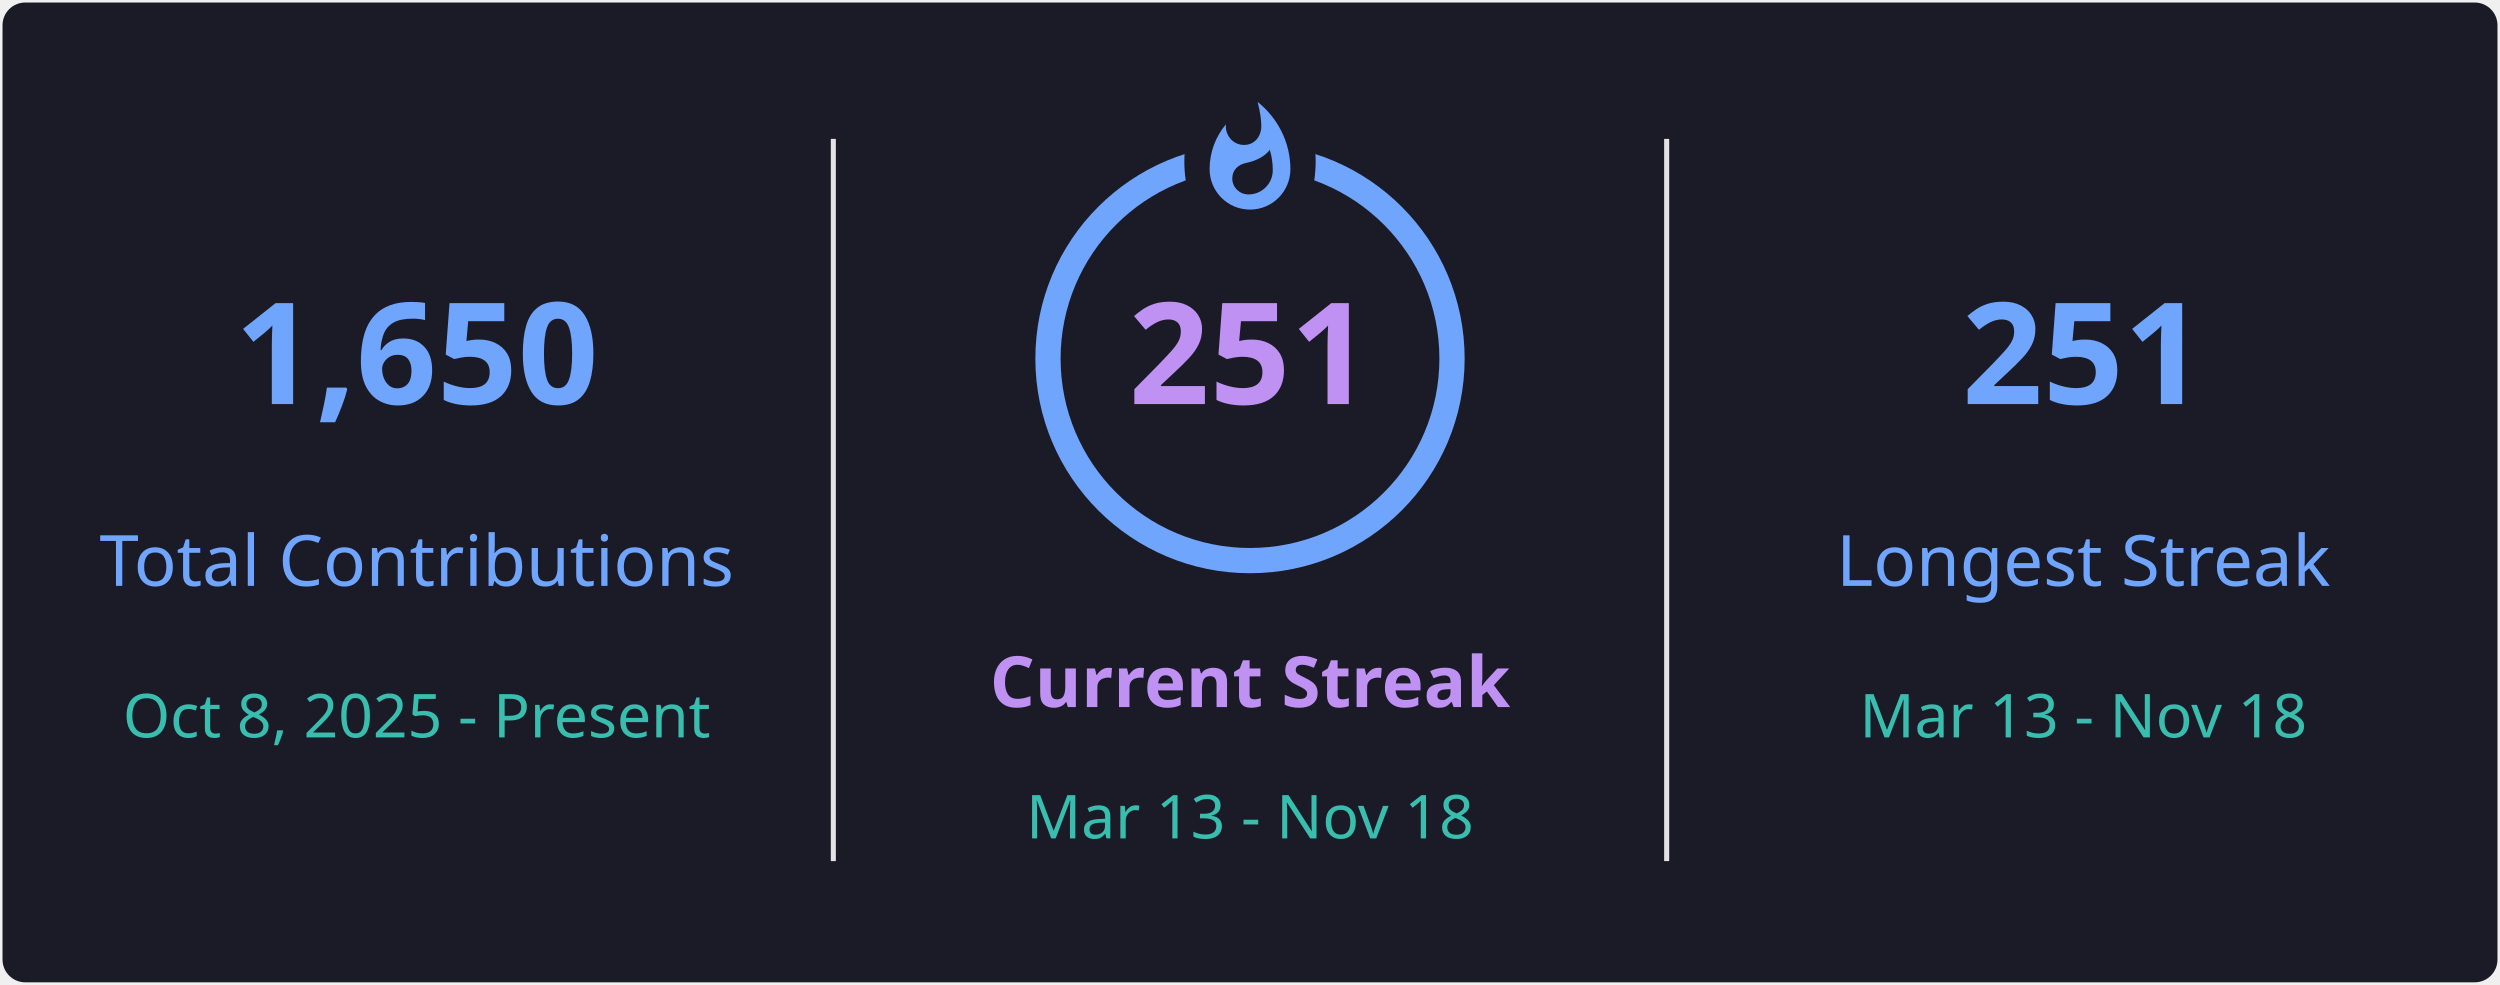
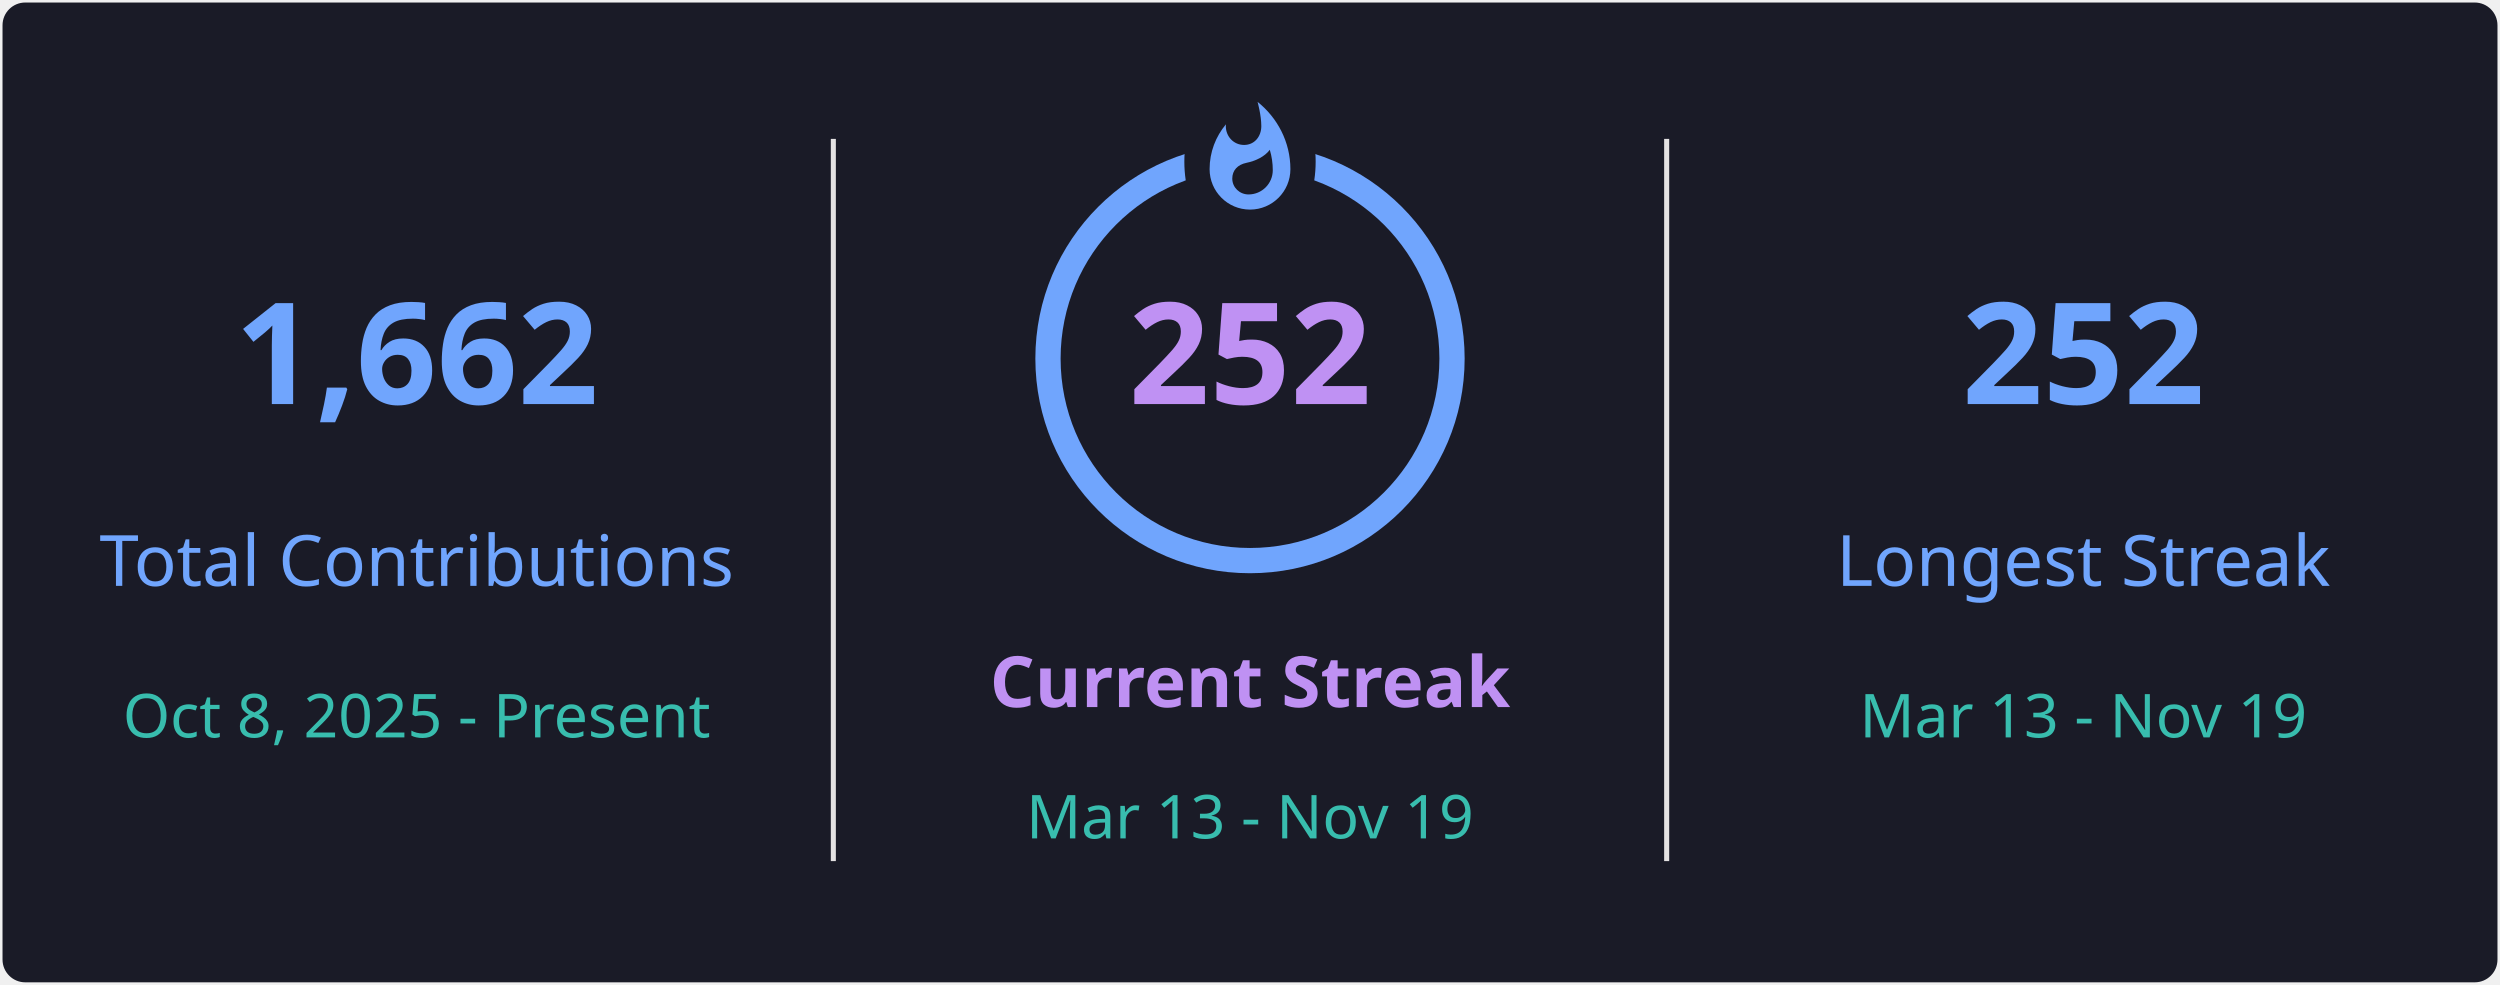
<svg xmlns="http://www.w3.org/2000/svg" style="isolation: isolate" viewBox="0 0 495 195" width="495px" height="195px" direction="ltr">
  <defs>
    <clipPath id="outer_rectangle">
      <rect width="495" height="195" rx="4.5" />
    </clipPath>
    <mask id="mask_out_ring_behind_fire">
      <rect width="495" height="195" fill="white" />
      <ellipse id="mask-ellipse" cx="247.5" cy="32" rx="13" ry="18" fill="black" />
    </mask>
  </defs>
  <g clip-path="url(#outer_rectangle)">
    <g style="isolation: isolate">
      <rect stroke="#000000" stroke-opacity="0" fill="#1A1B27" rx="4.5" x="0.5" y="0.5" width="494" height="194" />
    </g>
    <g style="isolation: isolate">
      <line x1="165" y1="28" x2="165" y2="170" vector-effect="non-scaling-stroke" stroke-width="1" stroke="#E4E2E2" stroke-linejoin="miter" stroke-linecap="square" stroke-miterlimit="3" />
      <line x1="330" y1="28" x2="330" y2="170" vector-effect="non-scaling-stroke" stroke-width="1" stroke="#E4E2E2" stroke-linejoin="miter" stroke-linecap="square" stroke-miterlimit="3" />
    </g>
    <g style="isolation: isolate">
      <g transform="translate(82.5, 48)">
        <text x="0" y="32" stroke-width="0" text-anchor="middle" fill="#70A5FD" stroke="none" font-family="&quot;Segoe UI&quot;, Ubuntu, sans-serif" font-weight="700" font-size="28px" font-style="normal" style="opacity: 1; opacity: 1;">
-                         1,650
+                         1,662
                    </text>
      </g>
      <g transform="translate(82.5, 84)">
        <text x="0" y="32" stroke-width="0" text-anchor="middle" fill="#70A5FD" stroke="none" font-family="&quot;Segoe UI&quot;, Ubuntu, sans-serif" font-weight="400" font-size="14px" font-style="normal" style="opacity: 1; opacity: 1;">
                        Total Contributions
                    </text>
      </g>
      <g transform="translate(82.5, 114)">
        <text x="0" y="32" stroke-width="0" text-anchor="middle" fill="#38BDAE" stroke="none" font-family="&quot;Segoe UI&quot;, Ubuntu, sans-serif" font-weight="400" font-size="12px" font-style="normal" style="opacity: 1; opacity: 1;">
                        Oct 8, 2025 - Present
                    </text>
      </g>
    </g>
    <g style="isolation: isolate">
      <g transform="translate(247.5, 108)">
        <text x="0" y="32" stroke-width="0" text-anchor="middle" fill="#BF91F3" stroke="none" font-family="&quot;Segoe UI&quot;, Ubuntu, sans-serif" font-weight="700" font-size="14px" font-style="normal" style="opacity: 1; opacity: 1;">
                        Current Streak
                    </text>
      </g>
      <g transform="translate(247.5, 145)">
        <text x="0" y="21" stroke-width="0" text-anchor="middle" fill="#38BDAE" stroke="none" font-family="&quot;Segoe UI&quot;, Ubuntu, sans-serif" font-weight="400" font-size="12px" font-style="normal" style="opacity: 1; opacity: 1;">
-                         Mar 13 - Nov 18
+                         Mar 13 - Nov 19
                    </text>
      </g>
      <g mask="url(#mask_out_ring_behind_fire)">
        <circle cx="247.5" cy="71" r="40" fill="none" stroke="#70A5FD" stroke-width="5" style="opacity: 1; opacity: 1;" />
      </g>
      <g transform="translate(247.5, 19.5)" stroke-opacity="0" style="opacity: 1; opacity: 1;">
        <path d="M -12 -0.5 L 15 -0.5 L 15 23.5 L -12 23.5 L -12 -0.5 Z" fill="none" />
        <path d="M 1.5 0.67 C 1.5 0.67 2.24 3.32 2.24 5.47 C 2.24 7.53 0.89 9.2 -1.17 9.2 C -3.23 9.2 -4.79 7.53 -4.79 5.47 L -4.76 5.11 C -6.78 7.51 -8 10.62 -8 13.99 C -8 18.41 -4.42 22 0 22 C 4.42 22 8 18.41 8 13.99 C 8 8.6 5.41 3.79 1.5 0.67 Z M -0.29 19 C -2.07 19 -3.51 17.6 -3.51 15.86 C -3.51 14.24 -2.46 13.1 -0.7 12.74 C 1.07 12.38 2.9 11.53 3.92 10.16 C 4.31 11.45 4.51 12.81 4.51 14.2 C 4.51 16.85 2.36 19 -0.29 19 Z" fill="#70A5FD" stroke-opacity="0" />
      </g>
      <g transform="translate(247.5, 48)">
        <text x="0" y="32" stroke-width="0" text-anchor="middle" fill="#BF91F3" stroke="none" font-family="&quot;Segoe UI&quot;, Ubuntu, sans-serif" font-weight="700" font-size="28px" font-style="normal" style="font-size: 28px;">
-                         251
+                         252
                    </text>
      </g>
    </g>
    <g style="isolation: isolate">
      <g transform="translate(412.5, 48)">
        <text x="0" y="32" stroke-width="0" text-anchor="middle" fill="#70A5FD" stroke="none" font-family="&quot;Segoe UI&quot;, Ubuntu, sans-serif" font-weight="700" font-size="28px" font-style="normal" style="opacity: 1; opacity: 1;">
-                         251
+                         252
                    </text>
      </g>
      <g transform="translate(412.5, 84)">
        <text x="0" y="32" stroke-width="0" text-anchor="middle" fill="#70A5FD" stroke="none" font-family="&quot;Segoe UI&quot;, Ubuntu, sans-serif" font-weight="400" font-size="14px" font-style="normal" style="opacity: 1; opacity: 1;">
                        Longest Streak
                    </text>
      </g>
      <g transform="translate(412.5, 114)">
        <text x="0" y="32" stroke-width="0" text-anchor="middle" fill="#38BDAE" stroke="none" font-family="&quot;Segoe UI&quot;, Ubuntu, sans-serif" font-weight="400" font-size="12px" font-style="normal" style="opacity: 1; opacity: 1;">
-                         Mar 13 - Nov 18
+                         Mar 13 - Nov 19
                    </text>
      </g>
    </g>
  </g>
</svg>
